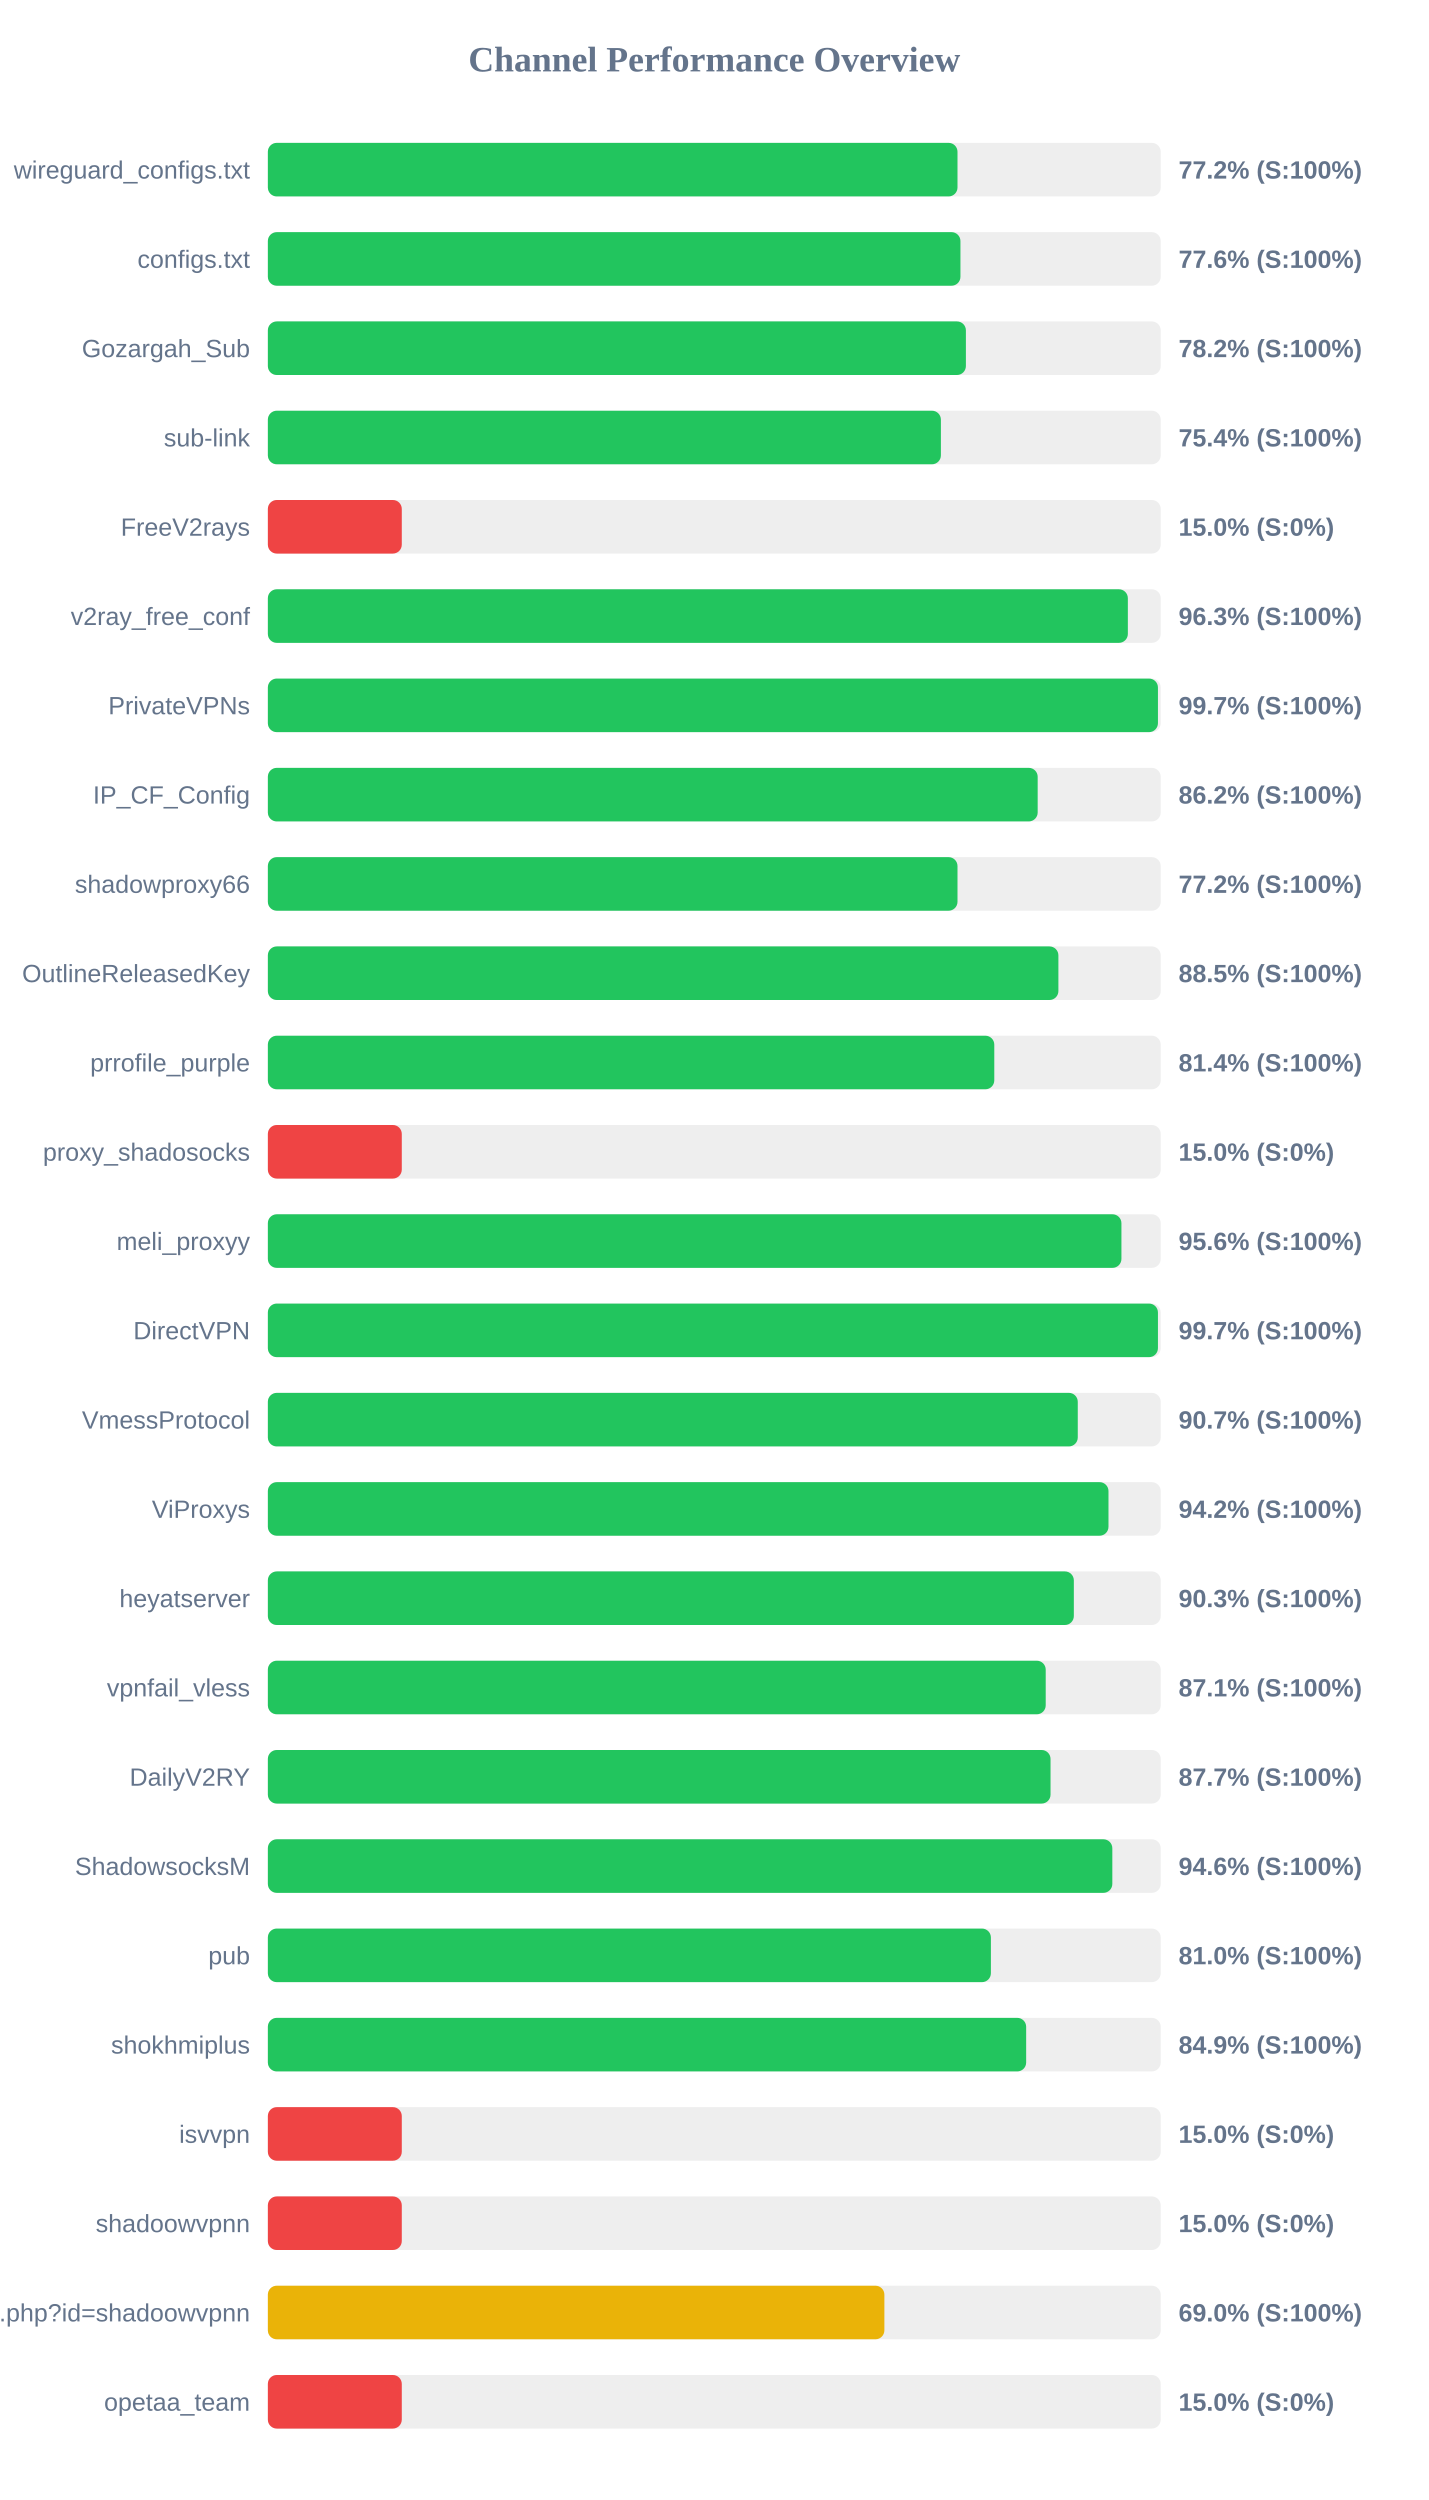
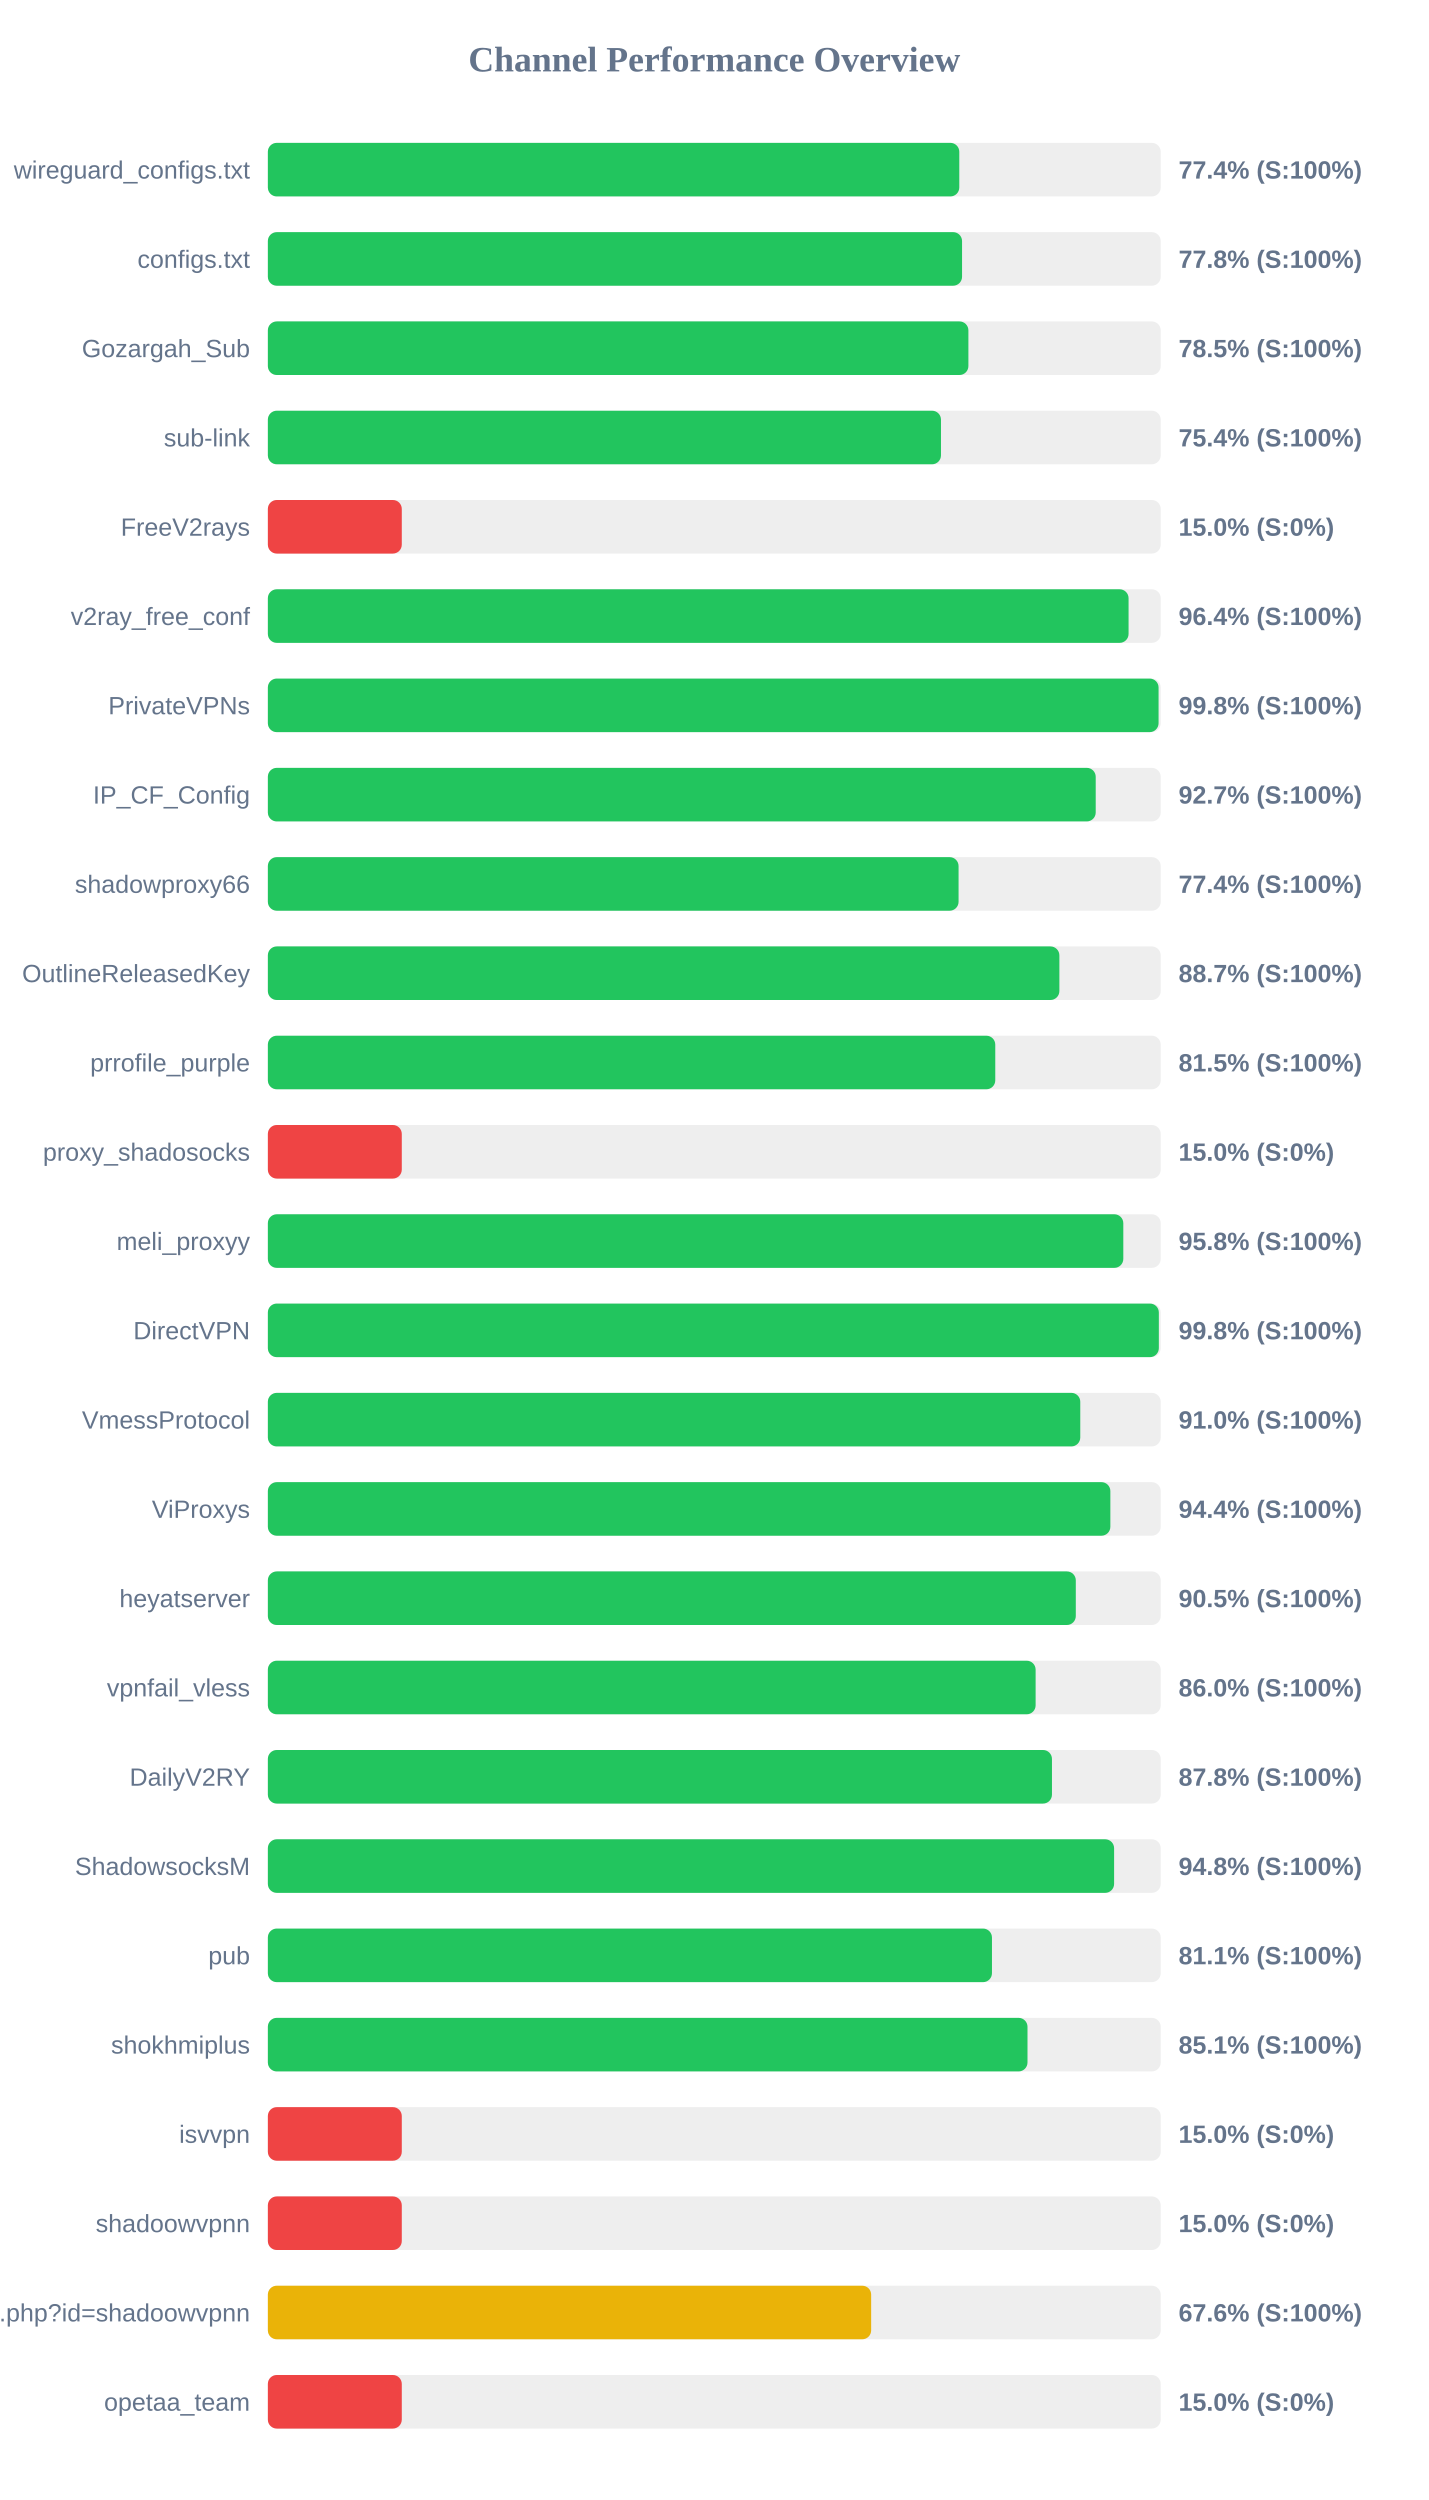
<svg xmlns="http://www.w3.org/2000/svg" width="800" height="1400" version="1.1">
  <style>
        .row { font: 14px Arial; fill: #64748b; }
        .score { font: bold 14px Arial; fill: #64748b; }
    </style>
  <text x="400" y="40" text-anchor="middle" font-size="20px" font-weight="bold" fill="#64748b">Channel Performance Overview</text>
  <rect x="150" y="80" width="500" height="30" fill="#eee" rx="5" />
-   <rect x="150" y="80" width="386.2" height="30" fill="#22c55e" rx="5" />
+   <rect x="150" y="80" width="387.2" height="30" fill="#22c55e" rx="5" />
  <text x="140" y="100" text-anchor="end" class="row">wireguard_configs.txt</text>
-   <text x="660" y="100" text-anchor="start" class="score">77.2% (S:100%)</text>
+   <text x="660" y="100" text-anchor="start" class="score">77.4% (S:100%)</text>
  <rect x="150" y="130" width="500" height="30" fill="#eee" rx="5" />
-   <rect x="150" y="130" width="387.85" height="30" fill="#22c55e" rx="5" />
+   <rect x="150" y="130" width="388.75" height="30" fill="#22c55e" rx="5" />
  <text x="140" y="150" text-anchor="end" class="row">configs.txt</text>
-   <text x="660" y="150" text-anchor="start" class="score">77.6% (S:100%)</text>
+   <text x="660" y="150" text-anchor="start" class="score">77.8% (S:100%)</text>
  <rect x="150" y="180" width="500" height="30" fill="#eee" rx="5" />
-   <rect x="150" y="180" width="390.9" height="30" fill="#22c55e" rx="5" />
+   <rect x="150" y="180" width="392.3" height="30" fill="#22c55e" rx="5" />
  <text x="140" y="200" text-anchor="end" class="row">Gozargah_Sub</text>
-   <text x="660" y="200" text-anchor="start" class="score">78.2% (S:100%)</text>
+   <text x="660" y="200" text-anchor="start" class="score">78.5% (S:100%)</text>
  <rect x="150" y="230" width="500" height="30" fill="#eee" rx="5" />
-   <rect x="150" y="230" width="376.9" height="30" fill="#22c55e" rx="5" />
+   <rect x="150" y="230" width="376.95" height="30" fill="#22c55e" rx="5" />
  <text x="140" y="250" text-anchor="end" class="row">sub-link</text>
  <text x="660" y="250" text-anchor="start" class="score">75.4% (S:100%)</text>
  <rect x="150" y="280" width="500" height="30" fill="#eee" rx="5" />
  <rect x="150" y="280" width="75.0" height="30" fill="#ef4444" rx="5" />
  <text x="140" y="300" text-anchor="end" class="row">FreeV2rays</text>
  <text x="660" y="300" text-anchor="start" class="score">15.0% (S:0%)</text>
  <rect x="150" y="330" width="500" height="30" fill="#eee" rx="5" />
-   <rect x="150" y="330" width="481.6" height="30" fill="#22c55e" rx="5" />
+   <rect x="150" y="330" width="482.0" height="30" fill="#22c55e" rx="5" />
  <text x="140" y="350" text-anchor="end" class="row">v2ray_free_conf</text>
-   <text x="660" y="350" text-anchor="start" class="score">96.3% (S:100%)</text>
+   <text x="660" y="350" text-anchor="start" class="score">96.4% (S:100%)</text>
  <rect x="150" y="380" width="500" height="30" fill="#eee" rx="5" />
-   <rect x="150" y="380" width="498.45" height="30" fill="#22c55e" rx="5" />
+   <rect x="150" y="380" width="498.8" height="30" fill="#22c55e" rx="5" />
  <text x="140" y="400" text-anchor="end" class="row">PrivateVPNs</text>
-   <text x="660" y="400" text-anchor="start" class="score">99.7% (S:100%)</text>
+   <text x="660" y="400" text-anchor="start" class="score">99.8% (S:100%)</text>
  <rect x="150" y="430" width="500" height="30" fill="#eee" rx="5" />
-   <rect x="150" y="430" width="431.1" height="30" fill="#22c55e" rx="5" />
+   <rect x="150" y="430" width="463.6" height="30" fill="#22c55e" rx="5" />
  <text x="140" y="450" text-anchor="end" class="row">IP_CF_Config</text>
-   <text x="660" y="450" text-anchor="start" class="score">86.2% (S:100%)</text>
+   <text x="660" y="450" text-anchor="start" class="score">92.7% (S:100%)</text>
  <rect x="150" y="480" width="500" height="30" fill="#eee" rx="5" />
-   <rect x="150" y="480" width="386.2" height="30" fill="#22c55e" rx="5" />
+   <rect x="150" y="480" width="386.8" height="30" fill="#22c55e" rx="5" />
  <text x="140" y="500" text-anchor="end" class="row">shadowproxy66</text>
-   <text x="660" y="500" text-anchor="start" class="score">77.2% (S:100%)</text>
+   <text x="660" y="500" text-anchor="start" class="score">77.4% (S:100%)</text>
  <rect x="150" y="530" width="500" height="30" fill="#eee" rx="5" />
-   <rect x="150" y="530" width="442.7" height="30" fill="#22c55e" rx="5" />
+   <rect x="150" y="530" width="443.25" height="30" fill="#22c55e" rx="5" />
  <text x="140" y="550" text-anchor="end" class="row">OutlineReleasedKey</text>
-   <text x="660" y="550" text-anchor="start" class="score">88.5% (S:100%)</text>
+   <text x="660" y="550" text-anchor="start" class="score">88.7% (S:100%)</text>
  <rect x="150" y="580" width="500" height="30" fill="#eee" rx="5" />
-   <rect x="150" y="580" width="406.8" height="30" fill="#22c55e" rx="5" />
+   <rect x="150" y="580" width="407.35" height="30" fill="#22c55e" rx="5" />
  <text x="140" y="600" text-anchor="end" class="row">prrofile_purple</text>
-   <text x="660" y="600" text-anchor="start" class="score">81.4% (S:100%)</text>
+   <text x="660" y="600" text-anchor="start" class="score">81.5% (S:100%)</text>
  <rect x="150" y="630" width="500" height="30" fill="#eee" rx="5" />
  <rect x="150" y="630" width="75.0" height="30" fill="#ef4444" rx="5" />
  <text x="140" y="650" text-anchor="end" class="row">proxy_shadosocks</text>
  <text x="660" y="650" text-anchor="start" class="score">15.0% (S:0%)</text>
  <rect x="150" y="680" width="500" height="30" fill="#eee" rx="5" />
-   <rect x="150" y="680" width="478.0" height="30" fill="#22c55e" rx="5" />
+   <rect x="150" y="680" width="479.05" height="30" fill="#22c55e" rx="5" />
  <text x="140" y="700" text-anchor="end" class="row">meli_proxyy</text>
-   <text x="660" y="700" text-anchor="start" class="score">95.6% (S:100%)</text>
+   <text x="660" y="700" text-anchor="start" class="score">95.8% (S:100%)</text>
  <rect x="150" y="730" width="500" height="30" fill="#eee" rx="5" />
-   <rect x="150" y="730" width="498.45" height="30" fill="#22c55e" rx="5" />
+   <rect x="150" y="730" width="498.95" height="30" fill="#22c55e" rx="5" />
  <text x="140" y="750" text-anchor="end" class="row">DirectVPN</text>
-   <text x="660" y="750" text-anchor="start" class="score">99.7% (S:100%)</text>
+   <text x="660" y="750" text-anchor="start" class="score">99.8% (S:100%)</text>
  <rect x="150" y="780" width="500" height="30" fill="#eee" rx="5" />
-   <rect x="150" y="780" width="453.55" height="30" fill="#22c55e" rx="5" />
+   <rect x="150" y="780" width="454.95" height="30" fill="#22c55e" rx="5" />
  <text x="140" y="800" text-anchor="end" class="row">VmessProtocol</text>
-   <text x="660" y="800" text-anchor="start" class="score">90.7% (S:100%)</text>
+   <text x="660" y="800" text-anchor="start" class="score">91.0% (S:100%)</text>
  <rect x="150" y="830" width="500" height="30" fill="#eee" rx="5" />
-   <rect x="150" y="830" width="470.75" height="30" fill="#22c55e" rx="5" />
+   <rect x="150" y="830" width="471.8" height="30" fill="#22c55e" rx="5" />
  <text x="140" y="850" text-anchor="end" class="row">ViProxys</text>
-   <text x="660" y="850" text-anchor="start" class="score">94.2% (S:100%)</text>
+   <text x="660" y="850" text-anchor="start" class="score">94.4% (S:100%)</text>
  <rect x="150" y="880" width="500" height="30" fill="#eee" rx="5" />
-   <rect x="150" y="880" width="451.35" height="30" fill="#22c55e" rx="5" />
+   <rect x="150" y="880" width="452.45" height="30" fill="#22c55e" rx="5" />
  <text x="140" y="900" text-anchor="end" class="row">heyatserver</text>
-   <text x="660" y="900" text-anchor="start" class="score">90.3% (S:100%)</text>
+   <text x="660" y="900" text-anchor="start" class="score">90.5% (S:100%)</text>
  <rect x="150" y="930" width="500" height="30" fill="#eee" rx="5" />
-   <rect x="150" y="930" width="435.6" height="30" fill="#22c55e" rx="5" />
+   <rect x="150" y="930" width="429.95" height="30" fill="#22c55e" rx="5" />
  <text x="140" y="950" text-anchor="end" class="row">vpnfail_vless</text>
-   <text x="660" y="950" text-anchor="start" class="score">87.1% (S:100%)</text>
+   <text x="660" y="950" text-anchor="start" class="score">86.0% (S:100%)</text>
  <rect x="150" y="980" width="500" height="30" fill="#eee" rx="5" />
-   <rect x="150" y="980" width="438.3" height="30" fill="#22c55e" rx="5" />
+   <rect x="150" y="980" width="439.1" height="30" fill="#22c55e" rx="5" />
  <text x="140" y="1000" text-anchor="end" class="row">DailyV2RY</text>
-   <text x="660" y="1000" text-anchor="start" class="score">87.7% (S:100%)</text>
+   <text x="660" y="1000" text-anchor="start" class="score">87.8% (S:100%)</text>
  <rect x="150" y="1030" width="500" height="30" fill="#eee" rx="5" />
-   <rect x="150" y="1030" width="472.9" height="30" fill="#22c55e" rx="5" />
+   <rect x="150" y="1030" width="473.9" height="30" fill="#22c55e" rx="5" />
  <text x="140" y="1050" text-anchor="end" class="row">ShadowsocksM</text>
-   <text x="660" y="1050" text-anchor="start" class="score">94.6% (S:100%)</text>
+   <text x="660" y="1050" text-anchor="start" class="score">94.8% (S:100%)</text>
  <rect x="150" y="1080" width="500" height="30" fill="#eee" rx="5" />
-   <rect x="150" y="1080" width="404.9" height="30" fill="#22c55e" rx="5" />
+   <rect x="150" y="1080" width="405.5" height="30" fill="#22c55e" rx="5" />
  <text x="140" y="1100" text-anchor="end" class="row">pub</text>
-   <text x="660" y="1100" text-anchor="start" class="score">81.0% (S:100%)</text>
+   <text x="660" y="1100" text-anchor="start" class="score">81.1% (S:100%)</text>
  <rect x="150" y="1130" width="500" height="30" fill="#eee" rx="5" />
-   <rect x="150" y="1130" width="424.65" height="30" fill="#22c55e" rx="5" />
+   <rect x="150" y="1130" width="425.4" height="30" fill="#22c55e" rx="5" />
  <text x="140" y="1150" text-anchor="end" class="row">shokhmiplus</text>
-   <text x="660" y="1150" text-anchor="start" class="score">84.9% (S:100%)</text>
+   <text x="660" y="1150" text-anchor="start" class="score">85.1% (S:100%)</text>
  <rect x="150" y="1180" width="500" height="30" fill="#eee" rx="5" />
  <rect x="150" y="1180" width="75.0" height="30" fill="#ef4444" rx="5" />
  <text x="140" y="1200" text-anchor="end" class="row">isvvpn</text>
  <text x="660" y="1200" text-anchor="start" class="score">15.0% (S:0%)</text>
  <rect x="150" y="1230" width="500" height="30" fill="#eee" rx="5" />
  <rect x="150" y="1230" width="75.0" height="30" fill="#ef4444" rx="5" />
  <text x="140" y="1250" text-anchor="end" class="row">shadoowvpnn</text>
  <text x="660" y="1250" text-anchor="start" class="score">15.0% (S:0%)</text>
  <rect x="150" y="1280" width="500" height="30" fill="#eee" rx="5" />
-   <rect x="150" y="1280" width="345.25" height="30" fill="#eab308" rx="5" />
+   <rect x="150" y="1280" width="337.85" height="30" fill="#eab308" rx="5" />
  <text x="140" y="1300" text-anchor="end" class="row">api.php?id=shadoowvpnn</text>
-   <text x="660" y="1300" text-anchor="start" class="score">69.0% (S:100%)</text>
+   <text x="660" y="1300" text-anchor="start" class="score">67.6% (S:100%)</text>
  <rect x="150" y="1330" width="500" height="30" fill="#eee" rx="5" />
  <rect x="150" y="1330" width="75.0" height="30" fill="#ef4444" rx="5" />
  <text x="140" y="1350" text-anchor="end" class="row">opetaa_team</text>
  <text x="660" y="1350" text-anchor="start" class="score">15.0% (S:0%)</text>
</svg>
